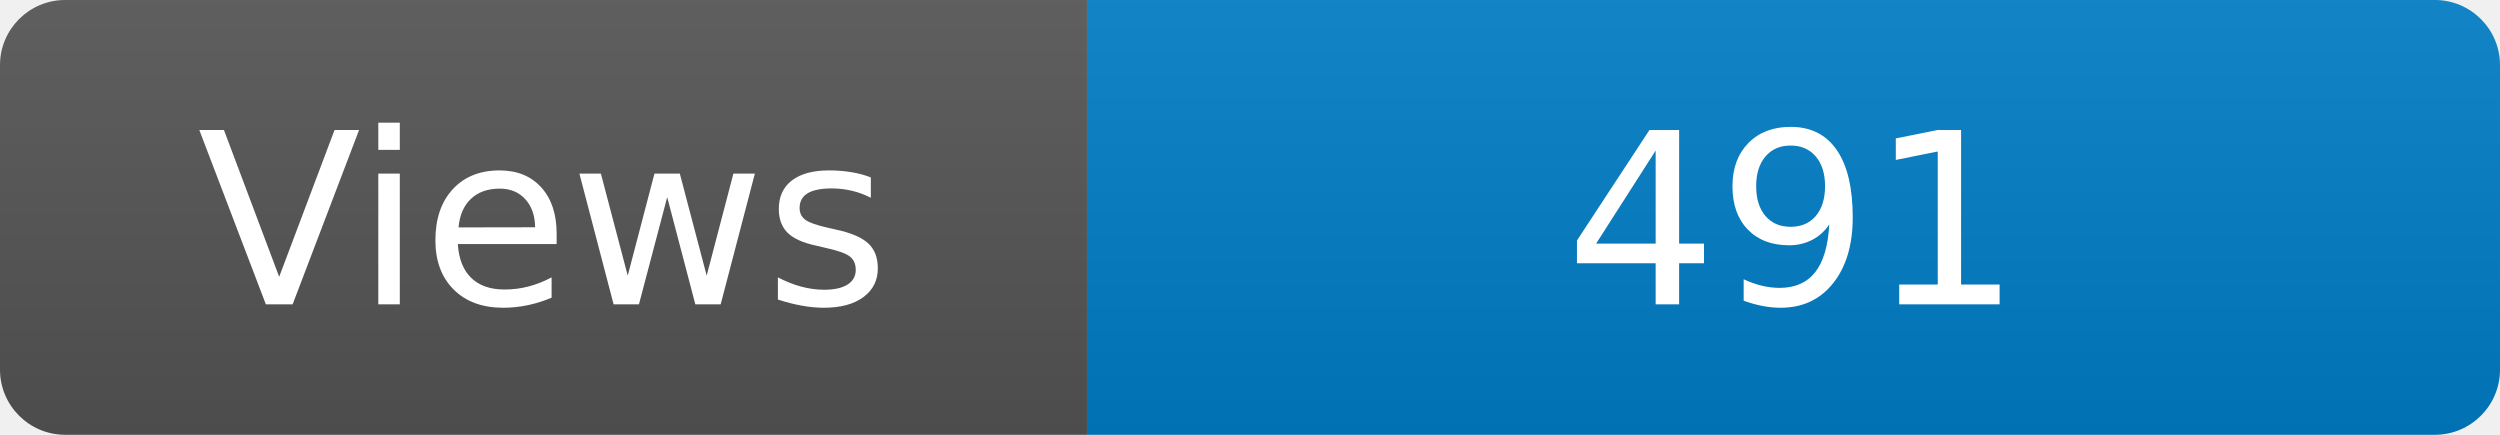
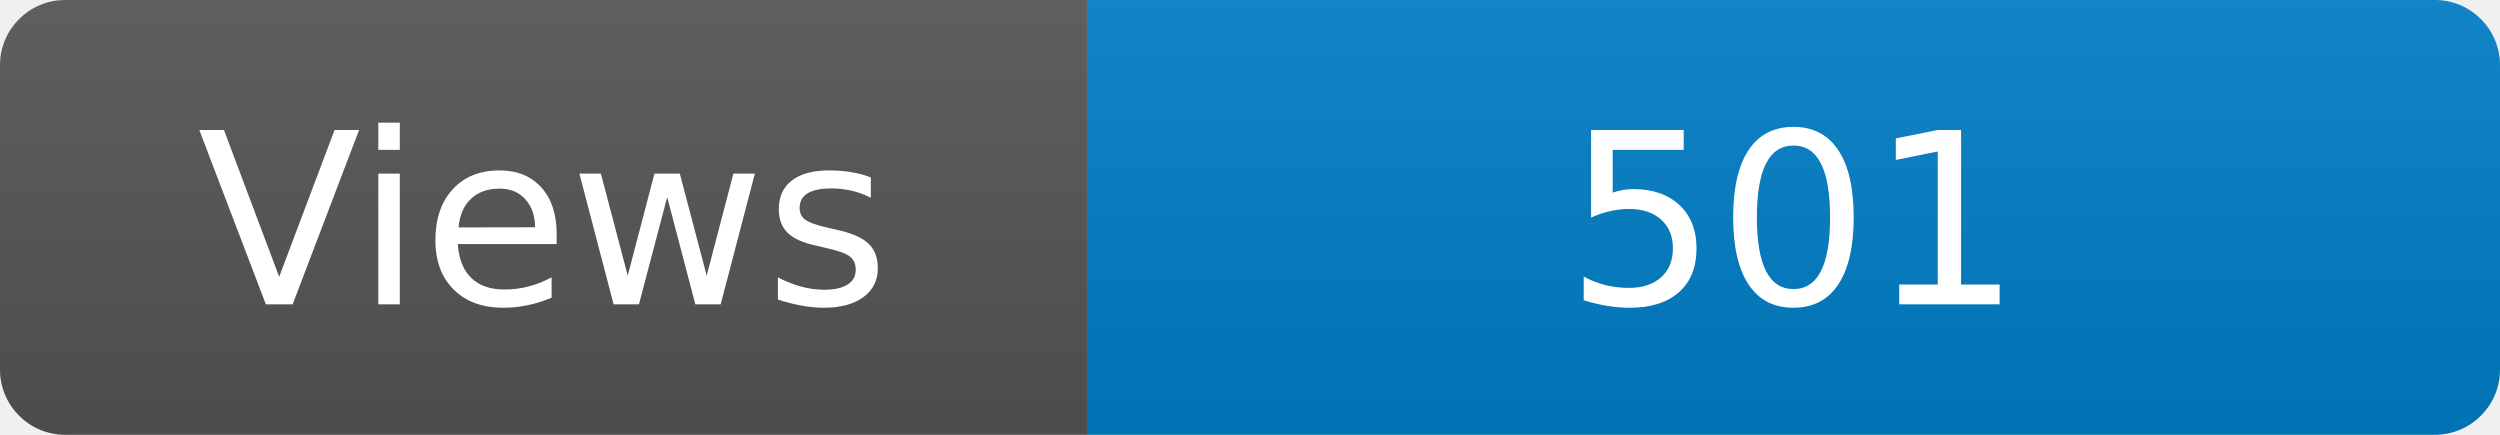
<svg xmlns="http://www.w3.org/2000/svg" width="115" height="20" role="img" aria-label="Maintained?: yes">
  <linearGradient id="s" x2="0" y2="100%">
    <stop offset="0" stop-color="#bbb" stop-opacity=".1" />
    <stop offset="1" stop-opacity=".1" />
  </linearGradient>
  <clipPath id="r">
    <rect width="115" height="20" rx="3" fill="#fff" />
  </clipPath>
  <g clip-path="url(#r)">
    <rect width="50" height="20" fill="#555" />
    <rect x="50" width="160" height="20" fill="#007ec6" />
    <rect width="115" height="20" fill="url(#s)" />
  </g>
  <g fill="#fff" text-anchor="middle" font-family="Verdana,Geneva,DejaVu Sans,sans-serif" font-size="110">
    <text x="250" y="140" transform="scale(.1)" fill="#fff">Views</text>
-     <text x="825" y="140" transform="scale(.1)" fill="#fff">491</text>
+     <text x="825" y="140" transform="scale(.1)" fill="#fff">501</text>
  </g>
</svg>
